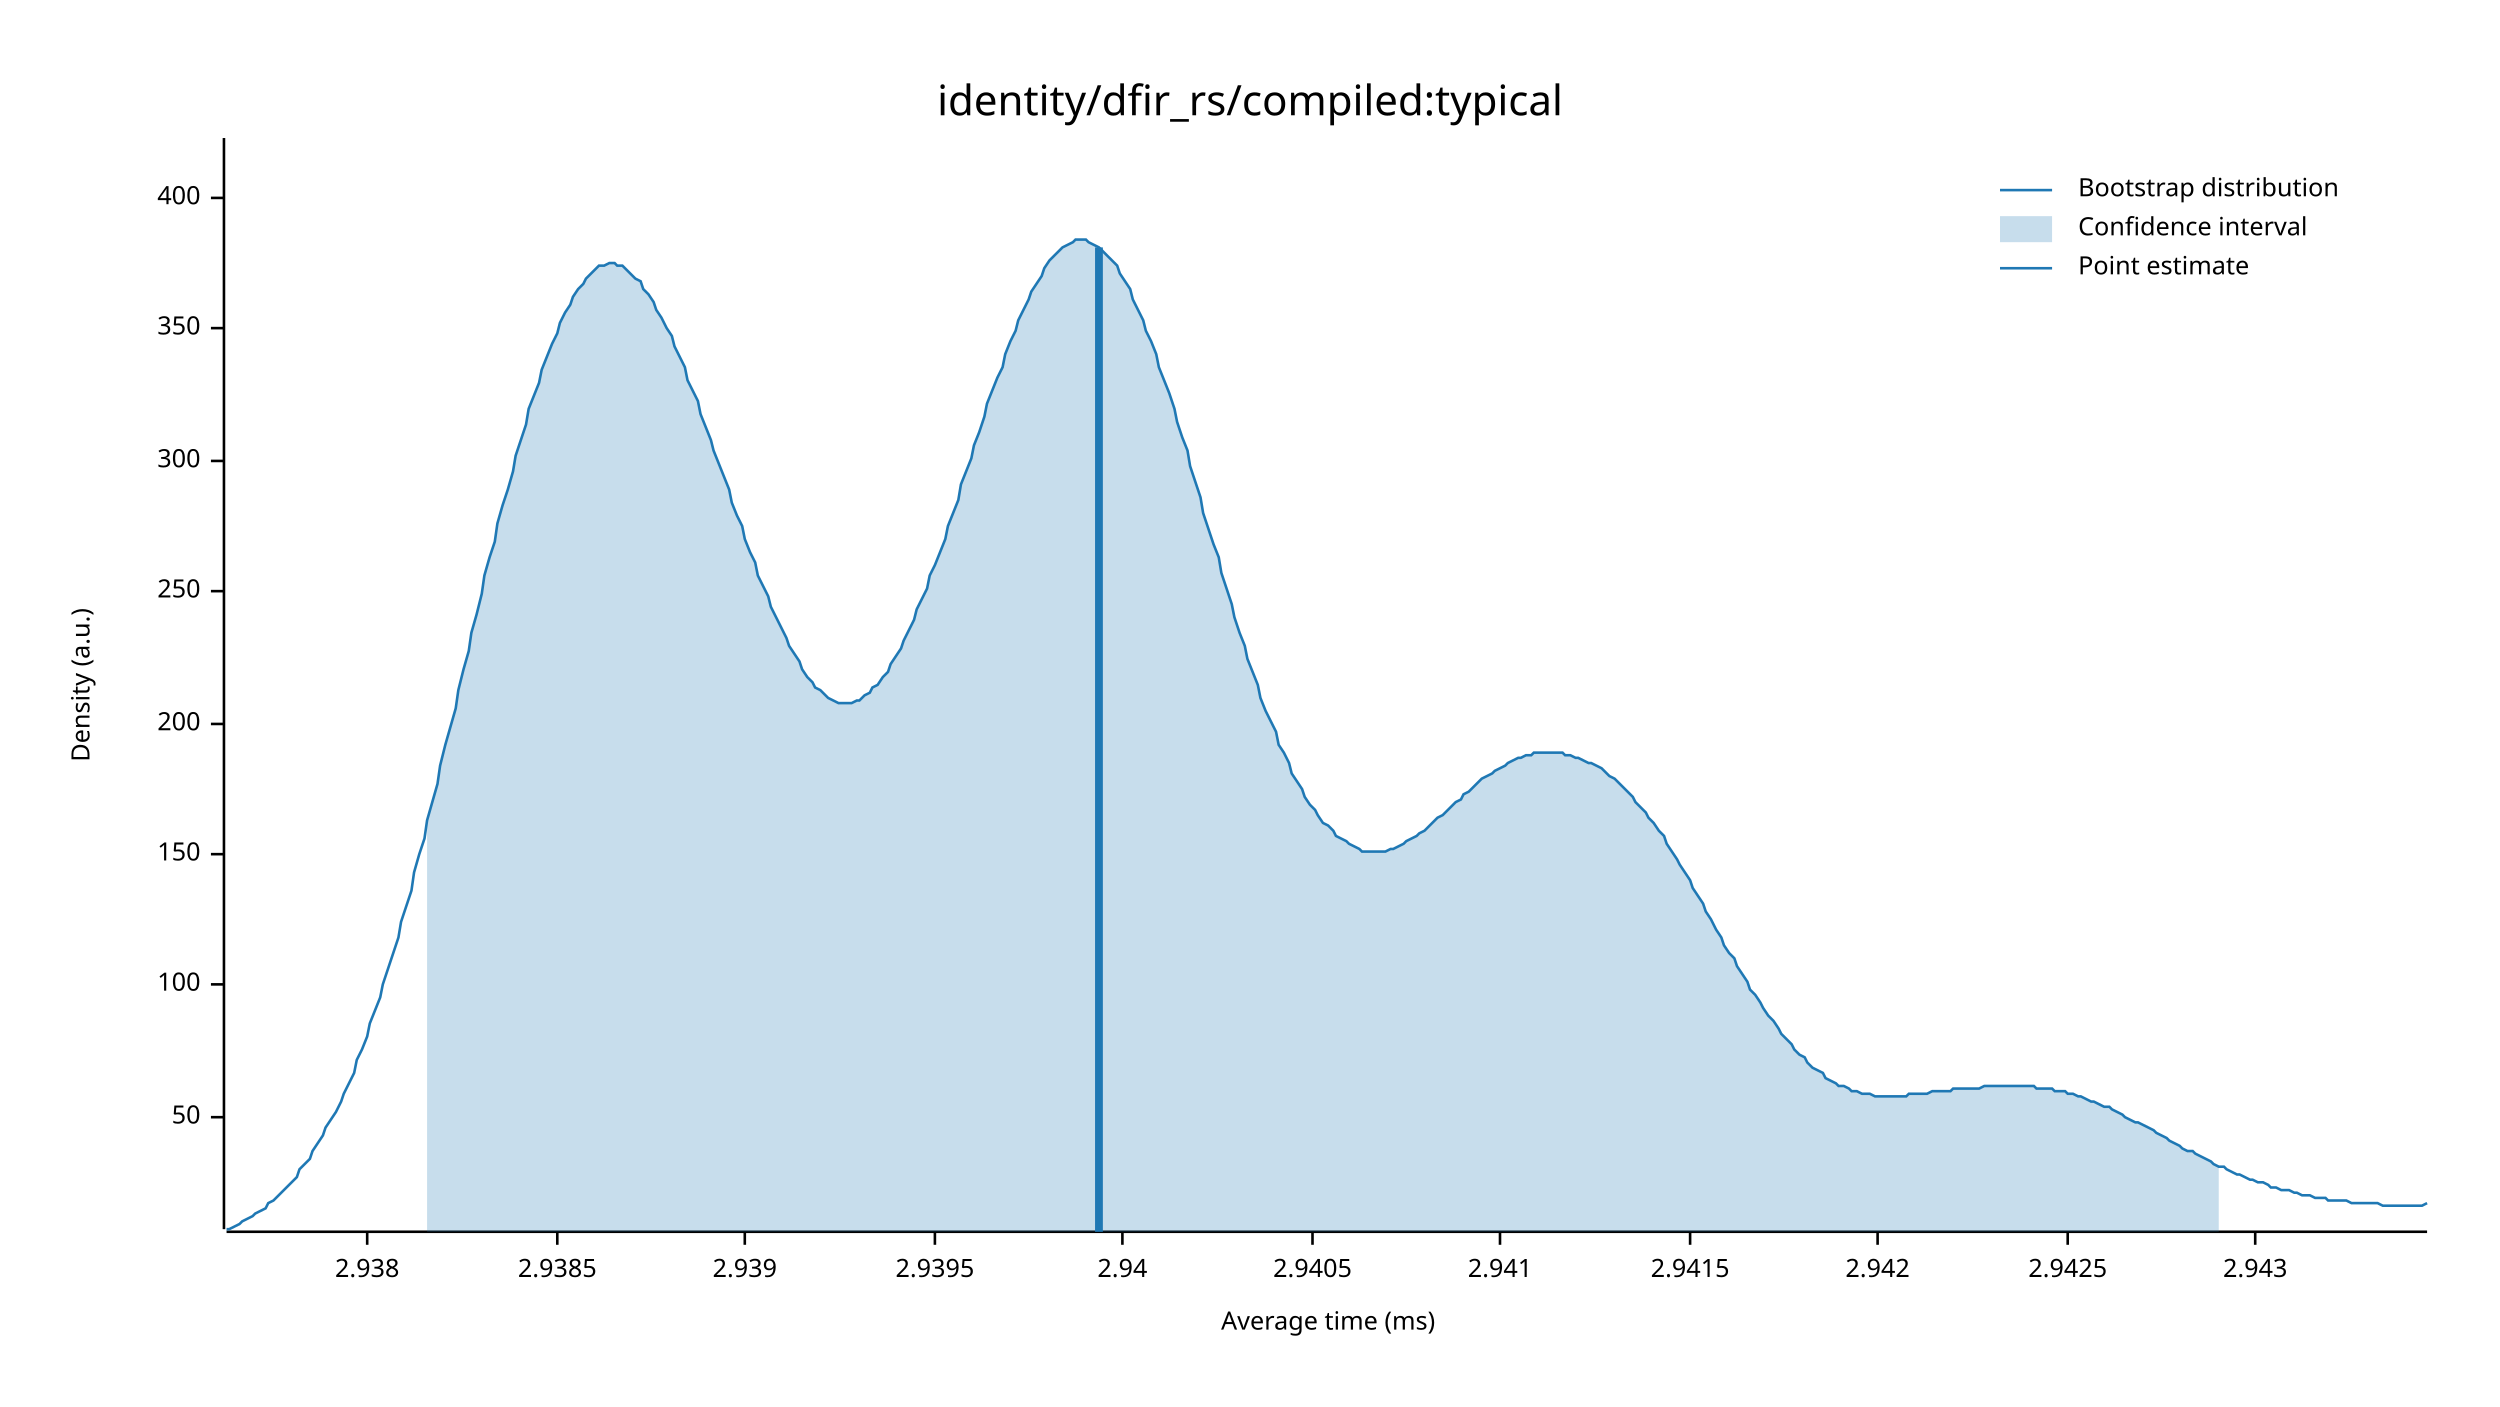
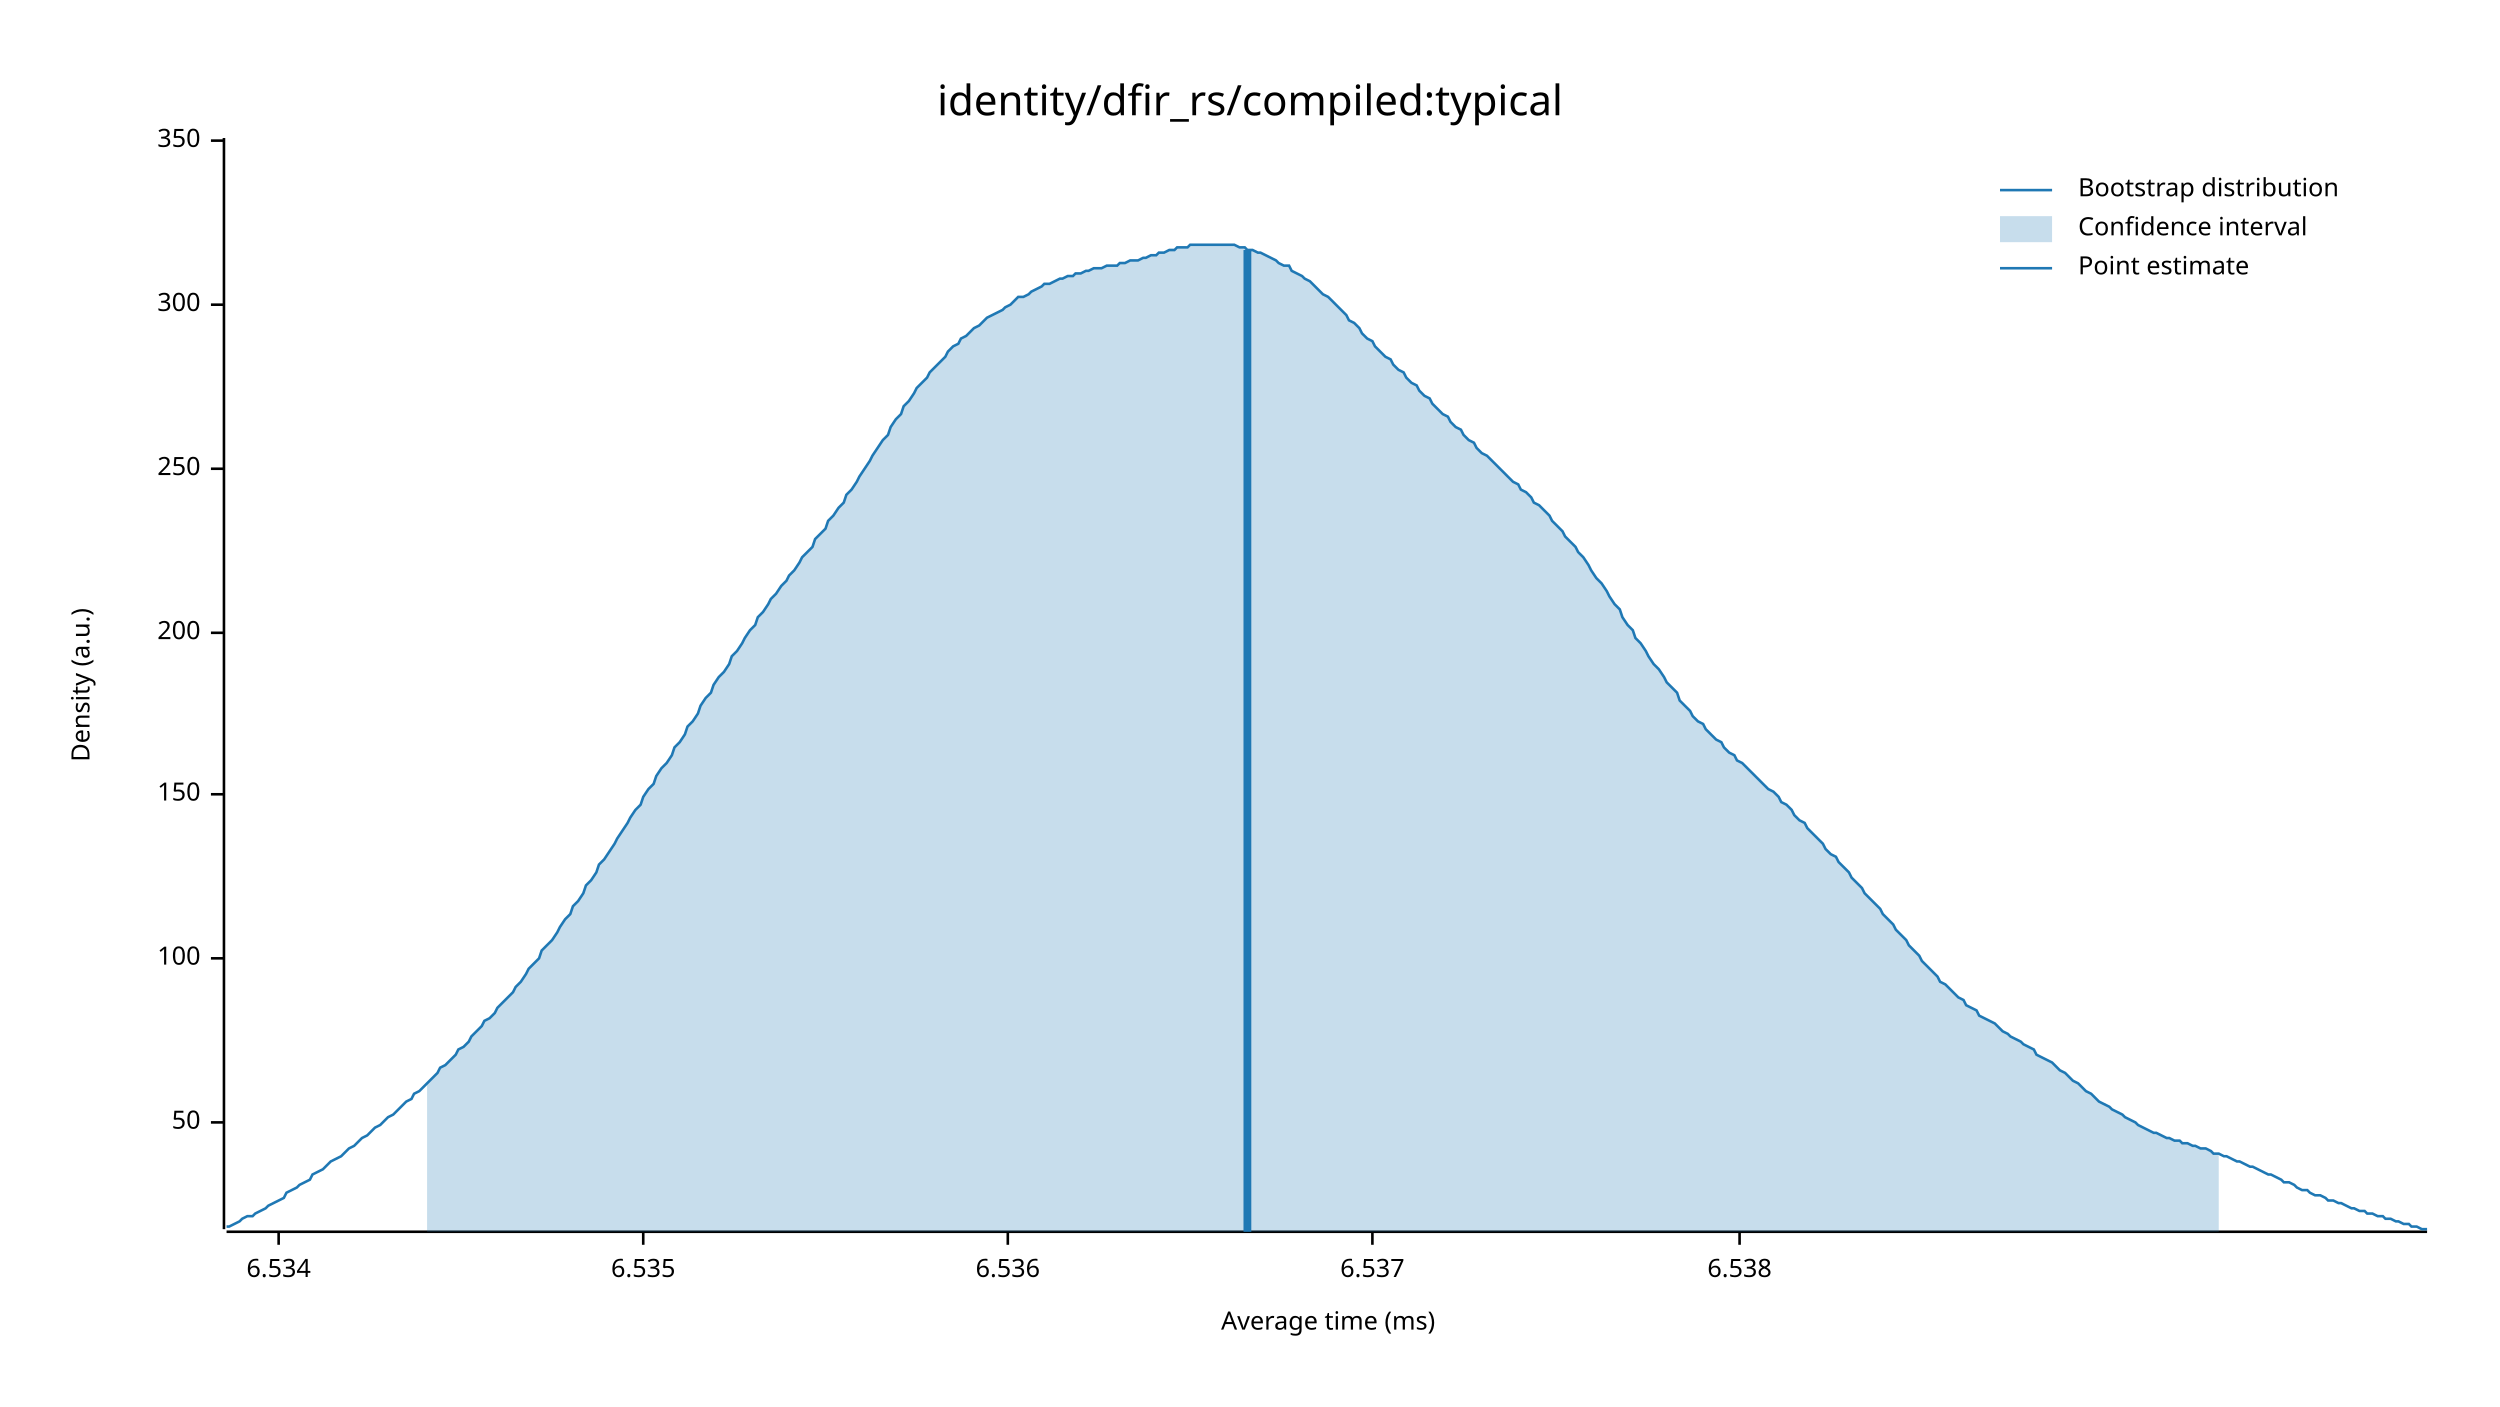
<svg xmlns="http://www.w3.org/2000/svg" width="960" height="540" viewBox="0 0 960 540">
  <text x="480" y="32" dy="0.76em" text-anchor="middle" font-family="sans-serif" font-size="16.129" opacity="1" fill="#000000">
identity/dfir_rs/compiled:typical
</text>
  <text x="27" y="263" dy="0.76em" text-anchor="middle" font-family="sans-serif" font-size="9.677" opacity="1" fill="#000000" transform="rotate(270, 27, 263)">
Density (a.u.)
</text>
  <text x="510" y="513" dy="-0.5ex" text-anchor="middle" font-family="sans-serif" font-size="9.677" opacity="1" fill="#000000">
Average time (ms)
</text>
  <polyline fill="none" opacity="1" stroke="#000000" stroke-width="1" points="86,53 86,472 " />
-   <text x="77" y="429" dy="0.5ex" text-anchor="end" font-family="sans-serif" font-size="9.677" opacity="1" fill="#000000">
+   <text x="77" y="431" dy="0.5ex" text-anchor="end" font-family="sans-serif" font-size="9.677" opacity="1" fill="#000000">
50
</text>
-   <polyline fill="none" opacity="1" stroke="#000000" stroke-width="1" points="81,429 86,429 " />
-   <text x="77" y="378" dy="0.5ex" text-anchor="end" font-family="sans-serif" font-size="9.677" opacity="1" fill="#000000">
+   <polyline fill="none" opacity="1" stroke="#000000" stroke-width="1" points="81,431 86,431 " />
+   <text x="77" y="368" dy="0.5ex" text-anchor="end" font-family="sans-serif" font-size="9.677" opacity="1" fill="#000000">
100
</text>
-   <polyline fill="none" opacity="1" stroke="#000000" stroke-width="1" points="81,378 86,378 " />
-   <text x="77" y="328" dy="0.5ex" text-anchor="end" font-family="sans-serif" font-size="9.677" opacity="1" fill="#000000">
+   <polyline fill="none" opacity="1" stroke="#000000" stroke-width="1" points="81,368 86,368 " />
+   <text x="77" y="305" dy="0.5ex" text-anchor="end" font-family="sans-serif" font-size="9.677" opacity="1" fill="#000000">
150
</text>
-   <polyline fill="none" opacity="1" stroke="#000000" stroke-width="1" points="81,328 86,328 " />
-   <text x="77" y="278" dy="0.5ex" text-anchor="end" font-family="sans-serif" font-size="9.677" opacity="1" fill="#000000">
+   <polyline fill="none" opacity="1" stroke="#000000" stroke-width="1" points="81,305 86,305 " />
+   <text x="77" y="243" dy="0.5ex" text-anchor="end" font-family="sans-serif" font-size="9.677" opacity="1" fill="#000000">
200
</text>
-   <polyline fill="none" opacity="1" stroke="#000000" stroke-width="1" points="81,278 86,278 " />
-   <text x="77" y="227" dy="0.5ex" text-anchor="end" font-family="sans-serif" font-size="9.677" opacity="1" fill="#000000">
+   <polyline fill="none" opacity="1" stroke="#000000" stroke-width="1" points="81,243 86,243 " />
+   <text x="77" y="180" dy="0.5ex" text-anchor="end" font-family="sans-serif" font-size="9.677" opacity="1" fill="#000000">
250
</text>
-   <polyline fill="none" opacity="1" stroke="#000000" stroke-width="1" points="81,227 86,227 " />
-   <text x="77" y="177" dy="0.5ex" text-anchor="end" font-family="sans-serif" font-size="9.677" opacity="1" fill="#000000">
+   <polyline fill="none" opacity="1" stroke="#000000" stroke-width="1" points="81,180 86,180 " />
+   <text x="77" y="117" dy="0.5ex" text-anchor="end" font-family="sans-serif" font-size="9.677" opacity="1" fill="#000000">
300
</text>
-   <polyline fill="none" opacity="1" stroke="#000000" stroke-width="1" points="81,177 86,177 " />
-   <text x="77" y="126" dy="0.5ex" text-anchor="end" font-family="sans-serif" font-size="9.677" opacity="1" fill="#000000">
+   <polyline fill="none" opacity="1" stroke="#000000" stroke-width="1" points="81,117 86,117 " />
+   <text x="77" y="54" dy="0.5ex" text-anchor="end" font-family="sans-serif" font-size="9.677" opacity="1" fill="#000000">
350
</text>
-   <polyline fill="none" opacity="1" stroke="#000000" stroke-width="1" points="81,126 86,126 " />
-   <text x="77" y="76" dy="0.5ex" text-anchor="end" font-family="sans-serif" font-size="9.677" opacity="1" fill="#000000">
- 400
+   <polyline fill="none" opacity="1" stroke="#000000" stroke-width="1" points="81,54 86,54 " />
+   <polyline fill="none" opacity="1" stroke="#000000" stroke-width="1" points="87,473 932,473 " />
+   <text x="107" y="483" dy="0.76em" text-anchor="middle" font-family="sans-serif" font-size="9.677" opacity="1" fill="#000000">
+ 6.534
</text>
-   <polyline fill="none" opacity="1" stroke="#000000" stroke-width="1" points="81,76 86,76 " />
-   <polyline fill="none" opacity="1" stroke="#000000" stroke-width="1" points="87,473 932,473 " />
-   <text x="141" y="483" dy="0.76em" text-anchor="middle" font-family="sans-serif" font-size="9.677" opacity="1" fill="#000000">
- 2.938
+   <polyline fill="none" opacity="1" stroke="#000000" stroke-width="1" points="107,473 107,478 " />
+   <text x="247" y="483" dy="0.76em" text-anchor="middle" font-family="sans-serif" font-size="9.677" opacity="1" fill="#000000">
+ 6.535
</text>
-   <polyline fill="none" opacity="1" stroke="#000000" stroke-width="1" points="141,473 141,478 " />
-   <text x="214" y="483" dy="0.76em" text-anchor="middle" font-family="sans-serif" font-size="9.677" opacity="1" fill="#000000">
- 2.9385
+   <polyline fill="none" opacity="1" stroke="#000000" stroke-width="1" points="247,473 247,478 " />
+   <text x="387" y="483" dy="0.76em" text-anchor="middle" font-family="sans-serif" font-size="9.677" opacity="1" fill="#000000">
+ 6.536
</text>
-   <polyline fill="none" opacity="1" stroke="#000000" stroke-width="1" points="214,473 214,478 " />
-   <text x="286" y="483" dy="0.76em" text-anchor="middle" font-family="sans-serif" font-size="9.677" opacity="1" fill="#000000">
- 2.939
+   <polyline fill="none" opacity="1" stroke="#000000" stroke-width="1" points="387,473 387,478 " />
+   <text x="527" y="483" dy="0.76em" text-anchor="middle" font-family="sans-serif" font-size="9.677" opacity="1" fill="#000000">
+ 6.537
</text>
-   <polyline fill="none" opacity="1" stroke="#000000" stroke-width="1" points="286,473 286,478 " />
-   <text x="359" y="483" dy="0.76em" text-anchor="middle" font-family="sans-serif" font-size="9.677" opacity="1" fill="#000000">
- 2.9395
+   <polyline fill="none" opacity="1" stroke="#000000" stroke-width="1" points="527,473 527,478 " />
+   <text x="668" y="483" dy="0.76em" text-anchor="middle" font-family="sans-serif" font-size="9.677" opacity="1" fill="#000000">
+ 6.538
</text>
-   <polyline fill="none" opacity="1" stroke="#000000" stroke-width="1" points="359,473 359,478 " />
-   <text x="431" y="483" dy="0.76em" text-anchor="middle" font-family="sans-serif" font-size="9.677" opacity="1" fill="#000000">
- 2.94
- </text>
-   <polyline fill="none" opacity="1" stroke="#000000" stroke-width="1" points="431,473 431,478 " />
-   <text x="504" y="483" dy="0.76em" text-anchor="middle" font-family="sans-serif" font-size="9.677" opacity="1" fill="#000000">
- 2.9405
- </text>
-   <polyline fill="none" opacity="1" stroke="#000000" stroke-width="1" points="504,473 504,478 " />
-   <text x="576" y="483" dy="0.76em" text-anchor="middle" font-family="sans-serif" font-size="9.677" opacity="1" fill="#000000">
- 2.941
- </text>
-   <polyline fill="none" opacity="1" stroke="#000000" stroke-width="1" points="576,473 576,478 " />
-   <text x="649" y="483" dy="0.76em" text-anchor="middle" font-family="sans-serif" font-size="9.677" opacity="1" fill="#000000">
- 2.9415
- </text>
-   <polyline fill="none" opacity="1" stroke="#000000" stroke-width="1" points="649,473 649,478 " />
-   <text x="721" y="483" dy="0.76em" text-anchor="middle" font-family="sans-serif" font-size="9.677" opacity="1" fill="#000000">
- 2.942
- </text>
-   <polyline fill="none" opacity="1" stroke="#000000" stroke-width="1" points="721,473 721,478 " />
-   <text x="794" y="483" dy="0.76em" text-anchor="middle" font-family="sans-serif" font-size="9.677" opacity="1" fill="#000000">
- 2.9425
- </text>
-   <polyline fill="none" opacity="1" stroke="#000000" stroke-width="1" points="794,473 794,478 " />
-   <text x="866" y="483" dy="0.76em" text-anchor="middle" font-family="sans-serif" font-size="9.677" opacity="1" fill="#000000">
- 2.943
- </text>
-   <polyline fill="none" opacity="1" stroke="#000000" stroke-width="1" points="866,473 866,478 " />
-   <polyline fill="none" opacity="1" stroke="#1F78B4" stroke-width="1" points="87,472 88,472 90,471 92,470 93,469 95,468 97,467 98,466 100,465 102,464 103,462 105,461 107,459 109,457 110,456 112,454 114,452 115,449 117,447 119,445 120,442 122,439 124,436 125,433 127,430 129,427 131,423 132,420 134,416 136,412 137,407 139,403 141,398 142,393 144,388 146,383 147,378 149,372 151,366 153,360 154,354 156,348 158,342 159,335 161,328 163,322 164,315 166,308 168,301 169,294 171,286 173,279 175,272 176,265 178,257 180,250 181,243 183,236 185,228 186,221 188,214 190,208 191,201 193,194 195,188 197,181 198,175 200,169 202,163 203,157 205,152 207,147 208,142 210,137 212,132 214,128 215,124 217,120 219,117 220,114 222,111 224,109 225,107 227,105 229,103 230,102 232,102 234,101 236,101 237,102 239,102 241,104 242,105 244,107 246,108 247,111 249,113 251,116 252,119 254,122 256,126 258,129 259,133 261,137 263,141 264,146 266,150 268,154 269,159 271,164 273,169 274,173 276,178 278,183 280,188 281,193 283,198 285,202 286,207 288,212 290,216 291,221 293,225 295,229 296,233 298,237 300,241 302,245 303,248 305,251 307,254 308,257 310,260 312,262 313,264 315,265 317,267 318,268 320,269 322,270 324,270 325,270 327,270 329,269 330,269 332,267 334,266 335,264 337,263 339,260 341,258 342,255 344,252 346,249 347,246 349,242 351,238 352,234 354,230 356,226 357,221 359,217 361,212 363,207 364,202 366,197 368,192 369,186 371,181 373,176 374,171 376,166 378,160 379,155 381,150 383,145 385,141 386,136 388,131 390,127 391,123 393,119 395,115 396,112 398,109 400,106 401,103 403,100 405,98 407,96 408,95 410,94 412,93 413,92 415,92 417,92 418,93 420,94 422,95 423,96 425,98 427,100 429,102 430,105 432,108 434,111 435,115 437,119 439,123 440,127 442,131 444,136 445,141 447,146 449,151 451,157 452,162 454,168 456,173 457,179 459,185 461,191 462,197 464,203 466,209 468,214 469,220 471,226 473,232 474,237 476,243 478,248 479,253 481,258 483,263 484,268 486,273 488,277 490,281 491,286 493,289 495,293 496,297 498,300 500,303 501,306 503,309 505,311 506,313 508,316 510,317 512,319 513,321 515,322 517,323 518,324 520,325 522,326 523,327 525,327 527,327 528,327 530,327 532,327 534,326 535,326 537,325 539,324 540,323 542,322 544,321 545,320 547,319 549,317 550,316 552,314 554,313 556,311 557,310 559,308 561,307 562,305 564,304 566,302 567,301 569,299 571,298 573,297 574,296 576,295 578,294 579,293 581,292 583,291 584,291 586,290 588,290 589,289 591,289 593,289 595,289 596,289 598,289 600,289 601,290 603,290 605,291 606,291 608,292 610,293 611,293 613,294 615,295 617,297 618,298 620,299 622,301 623,302 625,304 627,306 628,308 630,310 632,312 633,314 635,316 637,319 639,321 640,324 642,327 644,330 645,332 647,335 649,338 650,341 652,344 654,347 655,350 657,353 659,357 661,360 662,363 664,366 666,368 667,371 669,374 671,377 672,380 674,382 676,385 677,387 679,390 681,392 683,395 684,397 686,399 688,401 689,403 691,405 693,406 694,408 696,410 698,411 700,412 701,414 703,415 705,416 706,417 708,417 710,418 711,419 713,419 715,420 716,420 718,420 720,421 722,421 723,421 725,421 727,421 728,421 730,421 732,421 733,420 735,420 737,420 738,420 740,420 742,419 744,419 745,419 747,419 749,419 750,418 752,418 754,418 755,418 757,418 759,418 760,418 762,417 764,417 766,417 767,417 769,417 771,417 772,417 774,417 776,417 777,417 779,417 781,417 782,418 784,418 786,418 788,418 789,419 791,419 793,419 794,420 796,420 798,421 799,421 801,422 803,423 804,423 806,424 808,425 810,425 811,426 813,427 815,428 816,429 818,430 820,431 821,431 823,432 825,433 827,434 828,435 830,436 832,437 833,438 835,439 837,440 838,441 840,442 842,442 843,443 845,444 847,445 849,446 850,447 852,448 854,448 855,449 857,450 859,451 860,451 862,452 864,453 865,453 867,454 869,454 871,455 872,456 874,456 876,457 877,457 879,457 881,458 882,458 884,459 886,459 887,459 889,460 891,460 893,460 894,461 896,461 898,461 899,461 901,461 903,462 904,462 906,462 908,462 909,462 911,462 913,462 915,463 916,463 918,463 920,463 921,463 923,463 925,463 926,463 928,463 930,463 932,462 " />
-   <polygon opacity="0.25" fill="#1F78B4" points="164,315 166,308 168,301 169,294 171,286 173,279 175,272 176,265 178,257 180,250 181,243 183,236 185,228 186,221 188,214 190,208 191,201 193,194 195,188 197,181 198,175 200,169 202,163 203,157 205,152 207,147 208,142 210,137 212,132 214,128 215,124 217,120 219,117 220,114 222,111 224,109 225,107 227,105 229,103 230,102 232,102 234,101 236,101 237,102 239,102 241,104 242,105 244,107 246,108 247,111 249,113 251,116 252,119 254,122 256,126 258,129 259,133 261,137 263,141 264,146 266,150 268,154 269,159 271,164 273,169 274,173 276,178 278,183 280,188 281,193 283,198 285,202 286,207 288,212 290,216 291,221 293,225 295,229 296,233 298,237 300,241 302,245 303,248 305,251 307,254 308,257 310,260 312,262 313,264 315,265 317,267 318,268 320,269 322,270 324,270 325,270 327,270 329,269 330,269 332,267 334,266 335,264 337,263 339,260 341,258 342,255 344,252 346,249 347,246 349,242 351,238 352,234 354,230 356,226 357,221 359,217 361,212 363,207 364,202 366,197 368,192 369,186 371,181 373,176 374,171 376,166 378,160 379,155 381,150 383,145 385,141 386,136 388,131 390,127 391,123 393,119 395,115 396,112 398,109 400,106 401,103 403,100 405,98 407,96 408,95 410,94 412,93 413,92 415,92 417,92 418,93 420,94 422,95 423,96 425,98 427,100 429,102 430,105 432,108 434,111 435,115 437,119 439,123 440,127 442,131 444,136 445,141 447,146 449,151 451,157 452,162 454,168 456,173 457,179 459,185 461,191 462,197 464,203 466,209 468,214 469,220 471,226 473,232 474,237 476,243 478,248 479,253 481,258 483,263 484,268 486,273 488,277 490,281 491,286 493,289 495,293 496,297 498,300 500,303 501,306 503,309 505,311 506,313 508,316 510,317 512,319 513,321 515,322 517,323 518,324 520,325 522,326 523,327 525,327 527,327 528,327 530,327 532,327 534,326 535,326 537,325 539,324 540,323 542,322 544,321 545,320 547,319 549,317 550,316 552,314 554,313 556,311 557,310 559,308 561,307 562,305 564,304 566,302 567,301 569,299 571,298 573,297 574,296 576,295 578,294 579,293 581,292 583,291 584,291 586,290 588,290 589,289 591,289 593,289 595,289 596,289 598,289 600,289 601,290 603,290 605,291 606,291 608,292 610,293 611,293 613,294 615,295 617,297 618,298 620,299 622,301 623,302 625,304 627,306 628,308 630,310 632,312 633,314 635,316 637,319 639,321 640,324 642,327 644,330 645,332 647,335 649,338 650,341 652,344 654,347 655,350 657,353 659,357 661,360 662,363 664,366 666,368 667,371 669,374 671,377 672,380 674,382 676,385 677,387 679,390 681,392 683,395 684,397 686,399 688,401 689,403 691,405 693,406 694,408 696,410 698,411 700,412 701,414 703,415 705,416 706,417 708,417 710,418 711,419 713,419 715,420 716,420 718,420 720,421 722,421 723,421 725,421 727,421 728,421 730,421 732,421 733,420 735,420 737,420 738,420 740,420 742,419 744,419 745,419 747,419 749,419 750,418 752,418 754,418 755,418 757,418 759,418 760,418 762,417 764,417 766,417 767,417 769,417 771,417 772,417 774,417 776,417 777,417 779,417 781,417 782,418 784,418 786,418 788,418 789,419 791,419 793,419 794,420 796,420 798,421 799,421 801,422 803,423 804,423 806,424 808,425 810,425 811,426 813,427 815,428 816,429 818,430 820,431 821,431 823,432 825,433 827,434 828,435 830,436 832,437 833,438 835,439 837,440 838,441 840,442 842,442 843,443 845,444 847,445 849,446 850,447 852,448 852,473 164,473 " />
-   <polyline fill="none" opacity="1" stroke="#1F78B4" stroke-width="3" points="422,473 422,95 " />
+   <polyline fill="none" opacity="1" stroke="#000000" stroke-width="1" points="668,473 668,478 " />
+   <polyline fill="none" opacity="1" stroke="#1F78B4" stroke-width="1" points="87,471 88,471 90,470 92,469 93,468 95,467 97,467 98,466 100,465 102,464 103,463 105,462 107,461 109,460 110,458 112,457 114,456 115,455 117,454 119,453 120,451 122,450 124,449 125,448 127,446 129,445 131,444 132,443 134,441 136,440 137,439 139,437 141,436 142,435 144,433 146,432 147,431 149,429 151,428 153,426 154,425 156,423 158,422 159,420 161,419 163,417 164,416 166,414 168,412 169,410 171,409 173,407 175,405 176,403 178,402 180,400 181,398 183,396 185,394 186,392 188,391 190,389 191,387 193,385 195,383 197,381 198,379 200,377 202,374 203,372 205,370 207,368 208,365 210,363 212,361 214,358 215,356 217,353 219,351 220,348 222,346 224,343 225,340 227,338 229,335 230,332 232,330 234,327 236,324 237,322 239,319 241,316 242,314 244,311 246,309 247,306 249,303 251,301 252,298 254,295 256,293 258,290 259,287 261,285 263,282 264,279 266,277 268,274 269,271 271,268 273,266 274,263 276,260 278,258 280,255 281,252 283,250 285,247 286,245 288,242 290,240 291,237 293,235 295,232 296,230 298,228 300,225 302,223 303,221 305,219 307,216 308,214 310,212 312,210 313,207 315,205 317,203 318,200 320,198 322,195 324,193 325,190 327,188 329,185 330,183 332,180 334,177 335,175 337,172 339,169 341,167 342,164 344,161 346,159 347,156 349,154 351,151 352,149 354,147 356,145 357,143 359,141 361,139 363,137 364,135 366,133 368,132 369,130 371,129 373,127 374,126 376,125 378,123 379,122 381,121 383,120 385,119 386,118 388,117 390,115 391,114 393,114 395,113 396,112 398,111 400,110 401,109 403,109 405,108 407,107 408,107 410,106 412,106 413,105 415,105 417,104 418,104 420,103 422,103 423,103 425,102 427,102 429,102 430,101 432,101 434,100 435,100 437,100 439,99 440,99 442,98 444,98 445,97 447,97 449,96 451,96 452,95 454,95 456,95 457,94 459,94 461,94 462,94 464,94 466,94 468,94 469,94 471,94 473,94 474,94 476,95 478,95 479,96 481,96 483,97 484,97 486,98 488,99 490,100 491,101 493,102 495,102 496,104 498,105 500,106 501,107 503,108 505,110 506,111 508,113 510,114 512,116 513,117 515,119 517,121 518,123 520,124 522,126 523,128 525,130 527,131 528,133 530,135 532,137 534,138 535,140 537,142 539,143 540,145 542,147 544,148 545,150 547,152 549,153 550,155 552,157 554,159 556,160 557,162 559,164 561,165 562,167 564,169 566,170 567,172 569,174 571,175 573,177 574,178 576,180 578,182 579,183 581,185 583,186 584,188 586,189 588,191 589,193 591,194 593,196 595,198 596,200 598,202 600,204 601,206 603,208 605,210 606,212 608,214 610,217 611,219 613,222 615,224 617,227 618,229 620,232 622,234 623,237 625,240 627,242 628,245 630,247 632,250 633,252 635,255 637,257 639,260 640,262 642,264 644,266 645,269 647,271 649,273 650,275 652,277 654,278 655,280 657,282 659,284 661,285 662,287 664,289 666,290 667,292 669,293 671,295 672,296 674,298 676,300 677,301 679,303 681,304 683,306 684,308 686,309 688,311 689,313 691,315 693,316 694,318 696,320 698,322 700,324 701,326 703,328 705,329 706,331 708,333 710,335 711,337 713,339 715,341 716,343 718,345 720,347 722,349 723,351 725,353 727,355 728,357 730,359 732,361 733,363 735,365 737,367 738,369 740,371 742,373 744,375 745,377 747,378 749,380 750,381 752,383 754,384 755,386 757,387 759,388 760,390 762,391 764,392 766,393 767,394 769,396 771,397 772,398 774,399 776,400 777,401 779,402 781,403 782,405 784,406 786,407 788,408 789,409 791,411 793,412 794,413 796,415 798,416 799,417 801,419 803,420 804,421 806,423 808,424 810,425 811,426 813,427 815,428 816,429 818,430 820,431 821,432 823,433 825,434 827,435 828,435 830,436 832,437 833,437 835,438 837,438 838,439 840,439 842,440 843,440 845,441 847,441 849,442 850,443 852,443 854,444 855,444 857,445 859,446 860,446 862,447 864,448 865,448 867,449 869,450 871,451 872,451 874,452 876,453 877,454 879,454 881,455 882,456 884,457 886,457 887,458 889,459 891,459 893,460 894,461 896,461 898,462 899,462 901,463 903,464 904,464 906,465 908,465 909,466 911,466 913,467 915,467 916,468 918,468 920,469 921,469 923,470 925,470 926,471 928,471 930,472 932,472 " />
+   <polygon opacity="0.25" fill="#1F78B4" points="164,416 166,414 168,412 169,410 171,409 173,407 175,405 176,403 178,402 180,400 181,398 183,396 185,394 186,392 188,391 190,389 191,387 193,385 195,383 197,381 198,379 200,377 202,374 203,372 205,370 207,368 208,365 210,363 212,361 214,358 215,356 217,353 219,351 220,348 222,346 224,343 225,340 227,338 229,335 230,332 232,330 234,327 236,324 237,322 239,319 241,316 242,314 244,311 246,309 247,306 249,303 251,301 252,298 254,295 256,293 258,290 259,287 261,285 263,282 264,279 266,277 268,274 269,271 271,268 273,266 274,263 276,260 278,258 280,255 281,252 283,250 285,247 286,245 288,242 290,240 291,237 293,235 295,232 296,230 298,228 300,225 302,223 303,221 305,219 307,216 308,214 310,212 312,210 313,207 315,205 317,203 318,200 320,198 322,195 324,193 325,190 327,188 329,185 330,183 332,180 334,177 335,175 337,172 339,169 341,167 342,164 344,161 346,159 347,156 349,154 351,151 352,149 354,147 356,145 357,143 359,141 361,139 363,137 364,135 366,133 368,132 369,130 371,129 373,127 374,126 376,125 378,123 379,122 381,121 383,120 385,119 386,118 388,117 390,115 391,114 393,114 395,113 396,112 398,111 400,110 401,109 403,109 405,108 407,107 408,107 410,106 412,106 413,105 415,105 417,104 418,104 420,103 422,103 423,103 425,102 427,102 429,102 430,101 432,101 434,100 435,100 437,100 439,99 440,99 442,98 444,98 445,97 447,97 449,96 451,96 452,95 454,95 456,95 457,94 459,94 461,94 462,94 464,94 466,94 468,94 469,94 471,94 473,94 474,94 476,95 478,95 479,96 481,96 483,97 484,97 486,98 488,99 490,100 491,101 493,102 495,102 496,104 498,105 500,106 501,107 503,108 505,110 506,111 508,113 510,114 512,116 513,117 515,119 517,121 518,123 520,124 522,126 523,128 525,130 527,131 528,133 530,135 532,137 534,138 535,140 537,142 539,143 540,145 542,147 544,148 545,150 547,152 549,153 550,155 552,157 554,159 556,160 557,162 559,164 561,165 562,167 564,169 566,170 567,172 569,174 571,175 573,177 574,178 576,180 578,182 579,183 581,185 583,186 584,188 586,189 588,191 589,193 591,194 593,196 595,198 596,200 598,202 600,204 601,206 603,208 605,210 606,212 608,214 610,217 611,219 613,222 615,224 617,227 618,229 620,232 622,234 623,237 625,240 627,242 628,245 630,247 632,250 633,252 635,255 637,257 639,260 640,262 642,264 644,266 645,269 647,271 649,273 650,275 652,277 654,278 655,280 657,282 659,284 661,285 662,287 664,289 666,290 667,292 669,293 671,295 672,296 674,298 676,300 677,301 679,303 681,304 683,306 684,308 686,309 688,311 689,313 691,315 693,316 694,318 696,320 698,322 700,324 701,326 703,328 705,329 706,331 708,333 710,335 711,337 713,339 715,341 716,343 718,345 720,347 722,349 723,351 725,353 727,355 728,357 730,359 732,361 733,363 735,365 737,367 738,369 740,371 742,373 744,375 745,377 747,378 749,380 750,381 752,383 754,384 755,386 757,387 759,388 760,390 762,391 764,392 766,393 767,394 769,396 771,397 772,398 774,399 776,400 777,401 779,402 781,403 782,405 784,406 786,407 788,408 789,409 791,411 793,412 794,413 796,415 798,416 799,417 801,419 803,420 804,421 806,423 808,424 810,425 811,426 813,427 815,428 816,429 818,430 820,431 821,432 823,433 825,434 827,435 828,435 830,436 832,437 833,437 835,438 837,438 838,439 840,439 842,440 843,440 845,441 847,441 849,442 850,443 852,443 852,473 164,473 " />
+   <polyline fill="none" opacity="1" stroke="#1F78B4" stroke-width="3" points="479,473 479,96 " />
  <text x="798" y="68" dy="0.76em" text-anchor="start" font-family="sans-serif" font-size="9.677" opacity="1" fill="#000000">
Bootstrap distribution
</text>
  <text x="798" y="83" dy="0.76em" text-anchor="start" font-family="sans-serif" font-size="9.677" opacity="1" fill="#000000">
Confidence interval
</text>
  <text x="798" y="98" dy="0.76em" text-anchor="start" font-family="sans-serif" font-size="9.677" opacity="1" fill="#000000">
Point estimate
</text>
  <polyline fill="none" opacity="1" stroke="#1F78B4" stroke-width="1" points="768,73 788,73 " />
  <rect x="768" y="83" width="20" height="10" opacity="0.25" fill="#1F78B4" stroke="none" />
  <polyline fill="none" opacity="1" stroke="#1F78B4" stroke-width="1" points="768,103 788,103 " />
</svg>
